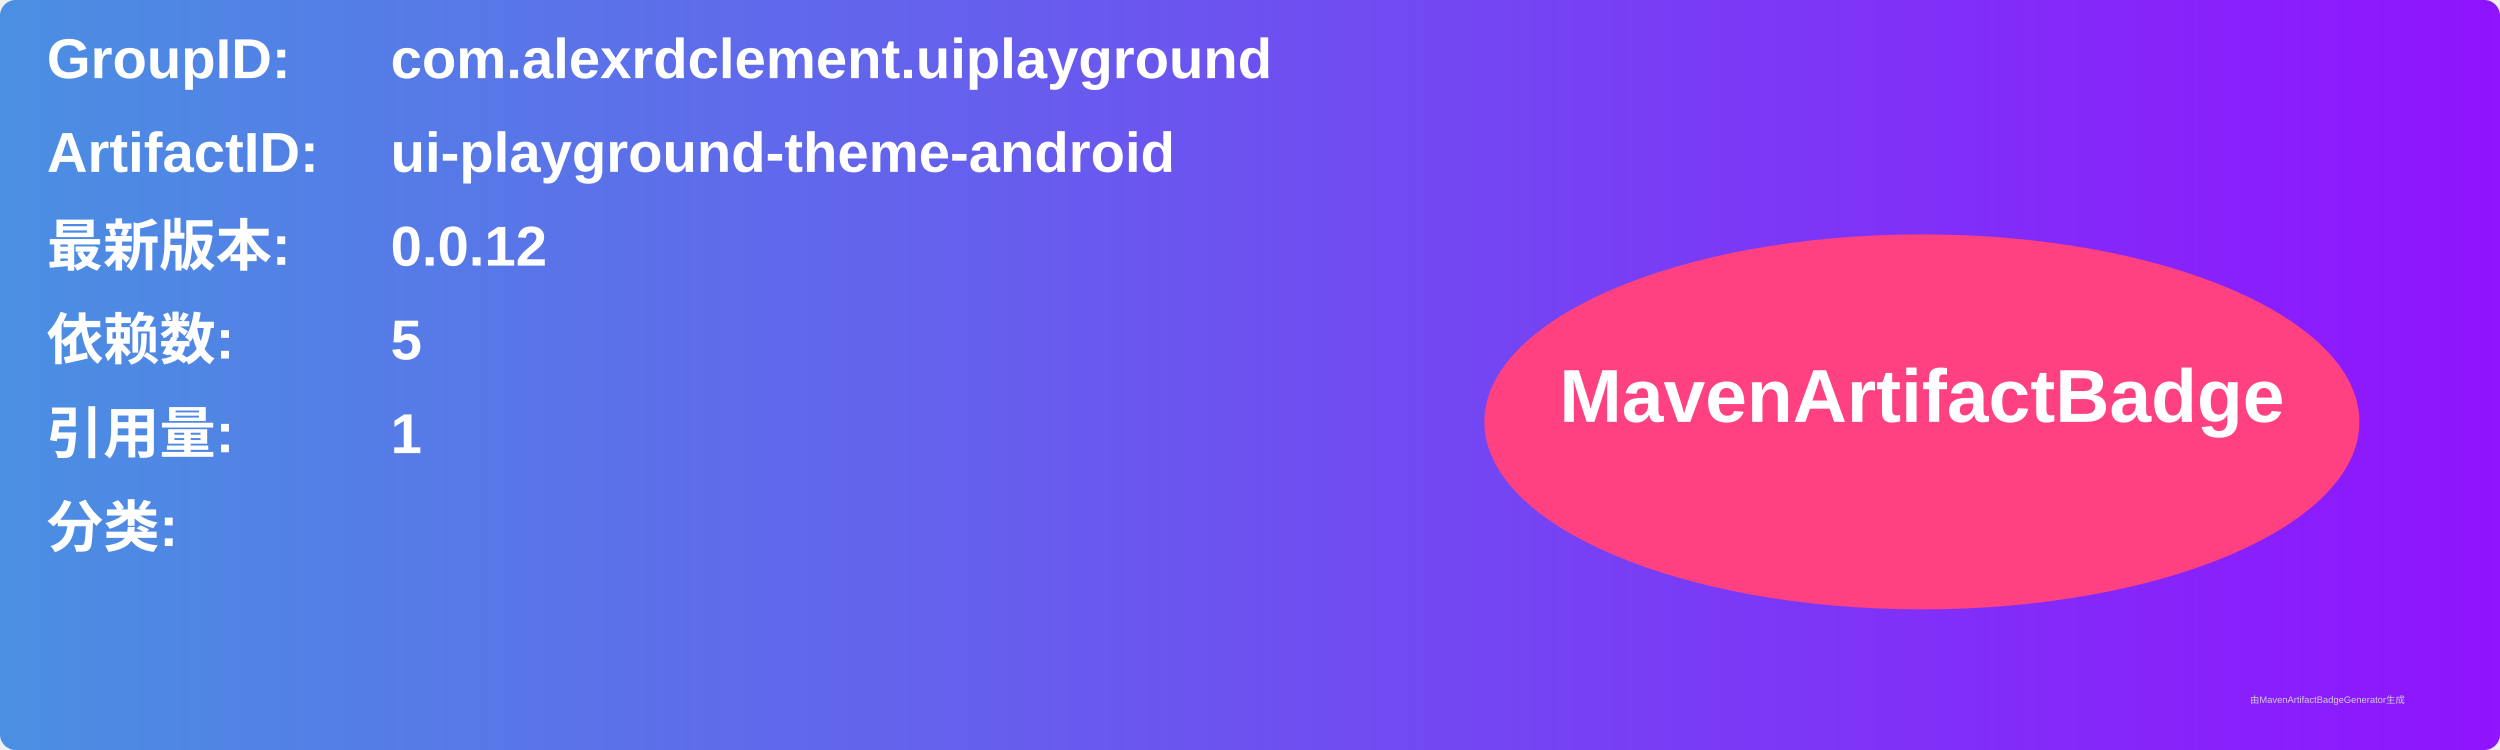
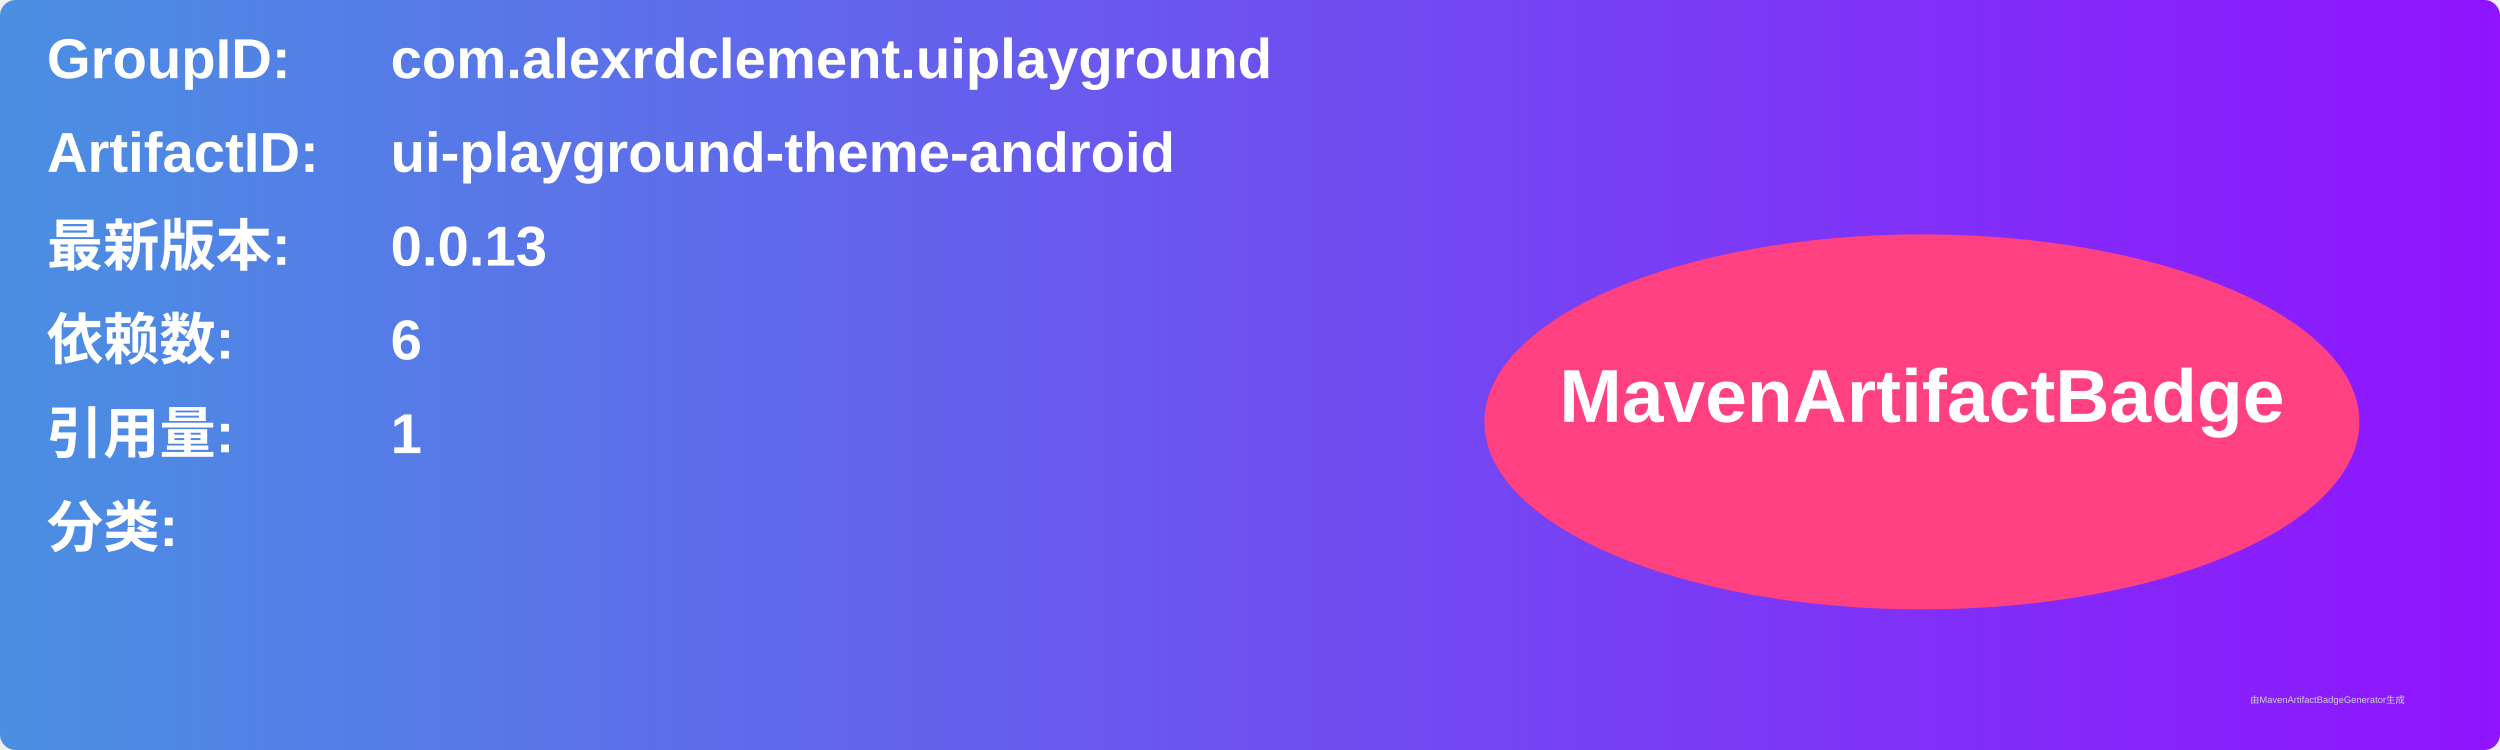
<svg xmlns="http://www.w3.org/2000/svg" width="800" height="240" viewBox="0 0 800 240">
  <linearGradient id="grad" x1="0%" y1="0%" x2="100%" y2="0%">
    <stop offset="0%" stop-color="#4a90e2" />
    <stop offset="100%" stop-color="#9013fe" />
  </linearGradient>
  <rect width="100%" height="100%" rx="5" ry="5" fill="url(#grad)" />
  <g transform="translate(15, 15)">
    <text x="0" y="10" font-family="Arial" font-size="18" fill="white" font-weight="bold" width="260">GroupID:</text>
    <text x="110" y="10" font-family="Arial" font-size="18" fill="white" font-weight="bold" width="460">com.alexrdclement.uiplayground</text>
    <text x="0" y="40" font-family="Arial" font-size="18" fill="white" font-weight="bold" width="260">ArtifactID:</text>
    <text x="110" y="40" font-family="Arial" font-size="18" fill="white" font-weight="bold" width="460">ui-playground-theme-android</text>
    <text x="0" y="70" font-family="Arial" font-size="18" fill="white" font-weight="bold">最新版本:</text>
    <text x="110" y="70" font-family="Arial" font-size="18" fill="white" font-weight="bold">
-       <tspan font-weight="bold">0.0.12</tspan>
+       <tspan font-weight="bold">0.0.13</tspan>
    </text>
    <text x="0" y="100" font-family="Arial" font-size="18" fill="white" font-weight="bold">依赖数: </text>
    <text x="110" y="100" font-family="Arial" font-size="18" fill="white">
-       <tspan font-weight="bold">5</tspan>
+       <tspan font-weight="bold">6</tspan>
    </text>
    <text x="0" y="130" font-family="Arial" font-size="18" fill="white" font-weight="bold">引用量: </text>
    <text x="110" y="130" font-family="Arial" font-size="18" fill="white">
      <tspan font-weight="bold">1</tspan>
    </text>
    <text x="0" y="160" font-family="Arial" font-size="18" fill="white" font-weight="bold">分类:</text>
    <text x="10" y="190" font-family="Arial" font-size="10" fill="white">
      <tspan font-weight="bold" />
    </text>
    <ellipse cx="600" cy="120" rx="140" ry="60" fill="#ff4081" />
    <text x="600" y="120" text-anchor="middle" font-family="Arial" font-size="24" fill="white" font-weight="bold">MavenArtifactBadge</text>
  </g>
  <text x="720" y="225" font-family="Arial" font-size="3" fill="#d0d0d0">由MavenArtifactBadgeGenerator生成</text>
</svg>
